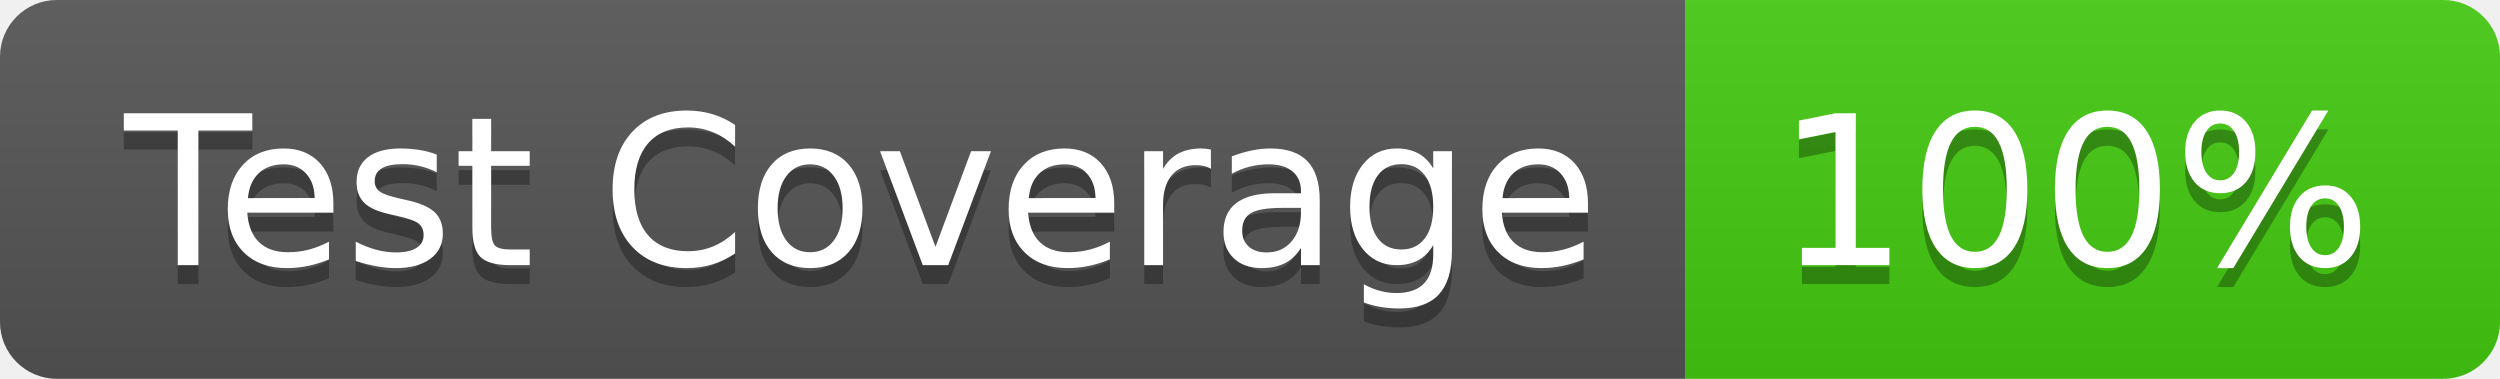
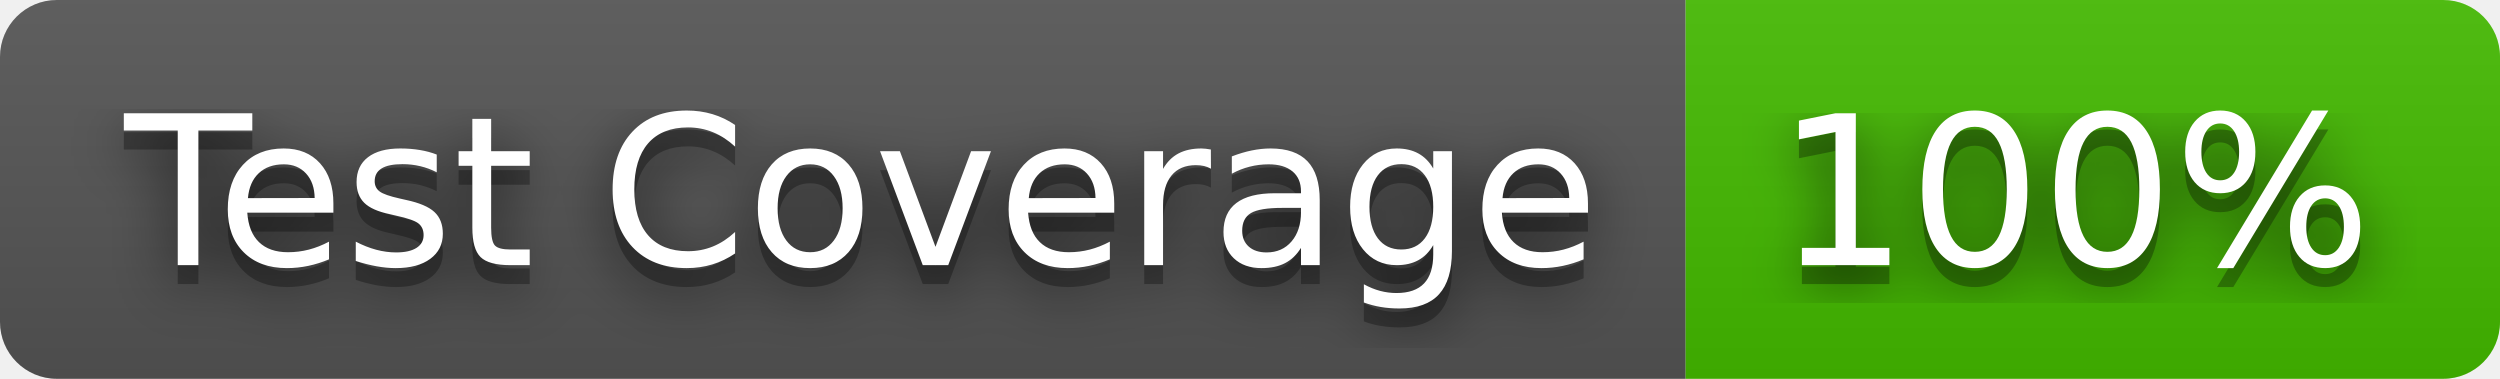
<svg xmlns="http://www.w3.org/2000/svg" width="132" height="20" role="img" aria-label="Test Coverage: 100%">
+   <filter id="blur">
+     <feGaussianBlur stdDeviation="16" />
+   </filter>
  <linearGradient id="s" x2="0" y2="100%">
    <stop offset="0" stop-color="#bbb" stop-opacity=".1" />
    <stop offset="1" stop-opacity=".1" />
  </linearGradient>
  <clipPath id="r">
-     <rect width="132" height="20" rx="3" fill="#fff" />
+     <rect width="132" height="20" rx="3" />
  </clipPath>
  <g clip-path="url(#r)">
    <rect width="89" height="20" fill="#555" />
-     <rect x="89" width="43" height="20" fill="#4c1" />
+     <rect x="89" width="43" height="20" fill="#4b0" />
    <rect width="132" height="20" fill="url(#s)" />
  </g>
  <g fill="#fff" text-anchor="middle" font-family="Verdana,Geneva,DejaVu Sans,sans-serif" text-rendering="geometricPrecision" font-size="110">
-     <text aria-hidden="true" x="455" y="150" fill="#010101" fill-opacity=".3" transform="scale(.1)" textLength="790">Test Coverage</text>
-     <text x="455" y="140" transform="scale(.1)" fill="#fff" textLength="790">Test Coverage</text>
-     <text aria-hidden="true" x="1095" y="150" fill="#010101" fill-opacity=".3" transform="scale(.1)" textLength="330">100%</text>
-     <text x="1095" y="140" transform="scale(.1)" fill="#fff" textLength="330">100%</text>
+     <g transform="scale(.1)">
+       <g aria-hidden="true" fill="#010101">
+         <text x="455" y="150" fill-opacity=".8" filter="url(#blur)" textLength="790">Test Coverage</text>
+         <text x="455" y="150" fill-opacity=".3" textLength="790">Test Coverage</text>
+       </g>
+       <text x="455" y="140" textLength="790">Test Coverage</text>
+     </g>
+     <g transform="scale(.1)">
+       <g aria-hidden="true" fill="#010101">
+         <text x="1095" y="150" fill-opacity=".8" filter="url(#blur)" textLength="330">100%</text>
+         <text x="1095" y="150" fill-opacity=".3" textLength="330">100%</text>
+       </g>
+       <text x="1095" y="140" textLength="330">100%</text>
+     </g>
  </g>
</svg>
